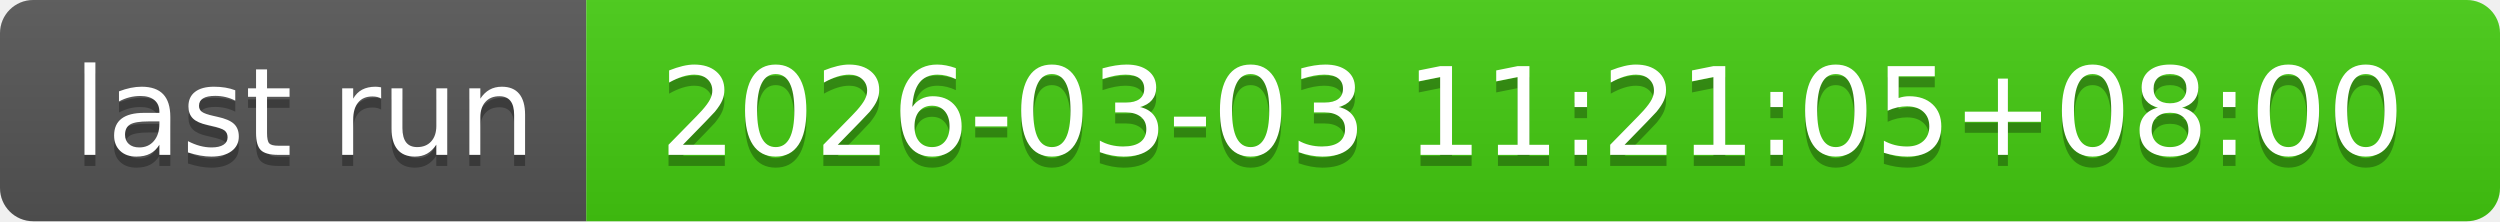
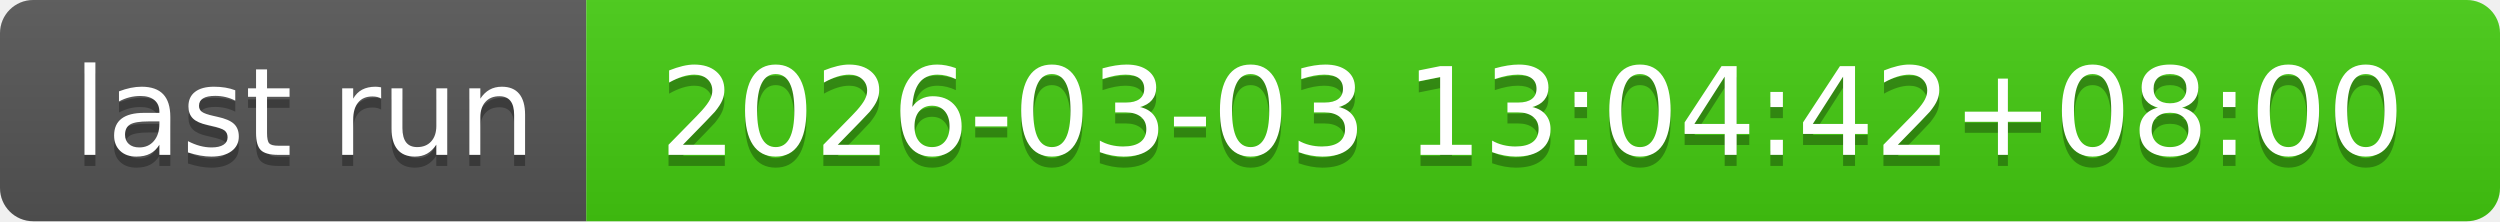
- <svg xmlns="http://www.w3.org/2000/svg" width="226" height="20" role="img" aria-label="last run: 2026-03-03 11:21:05+08:00">
+ <svg xmlns="http://www.w3.org/2000/svg" width="226" height="20" role="img" aria-label="last run: 2026-03-03 13:04:42+08:00">
  <linearGradient id="s" x2="0" y2="100%">
    <stop offset="0" stop-color="#bbb" stop-opacity=".1" />
    <stop offset="1" stop-opacity=".1" />
  </linearGradient>
  <clipPath id="r">
    <rect width="226" height="20" rx="3" fill="#fff" />
  </clipPath>
  <g clip-path="url(#r)">
    <rect width="53" height="20" fill="#555" />
    <rect x="53" width="173" height="20" fill="#4c1" />
    <rect width="226" height="20" fill="url(#s)" />
  </g>
  <g fill="#fff" text-anchor="middle" font-family="Verdana,Geneva,DejaVu Sans,sans-serif" text-rendering="geometricPrecision" font-size="110">
    <text aria-hidden="true" x="275" y="150" fill="#010101" fill-opacity=".3" transform="scale(.1)" textLength="430">last run</text>
    <text x="275" y="140" transform="scale(.1)" fill="#fff" textLength="430">last run</text>
-     <text aria-hidden="true" x="1385" y="150" fill="#010101" fill-opacity=".3" transform="scale(.1)" textLength="1630">2026-03-03 11:21:05+08:00</text>
-     <text x="1385" y="140" transform="scale(.1)" fill="#fff" textLength="1630">2026-03-03 11:21:05+08:00</text>
+     <text aria-hidden="true" x="1385" y="150" fill="#010101" fill-opacity=".3" transform="scale(.1)" textLength="1630">2026-03-03 13:04:42+08:00</text>
+     <text x="1385" y="140" transform="scale(.1)" fill="#fff" textLength="1630">2026-03-03 13:04:42+08:00</text>
  </g>
</svg>
